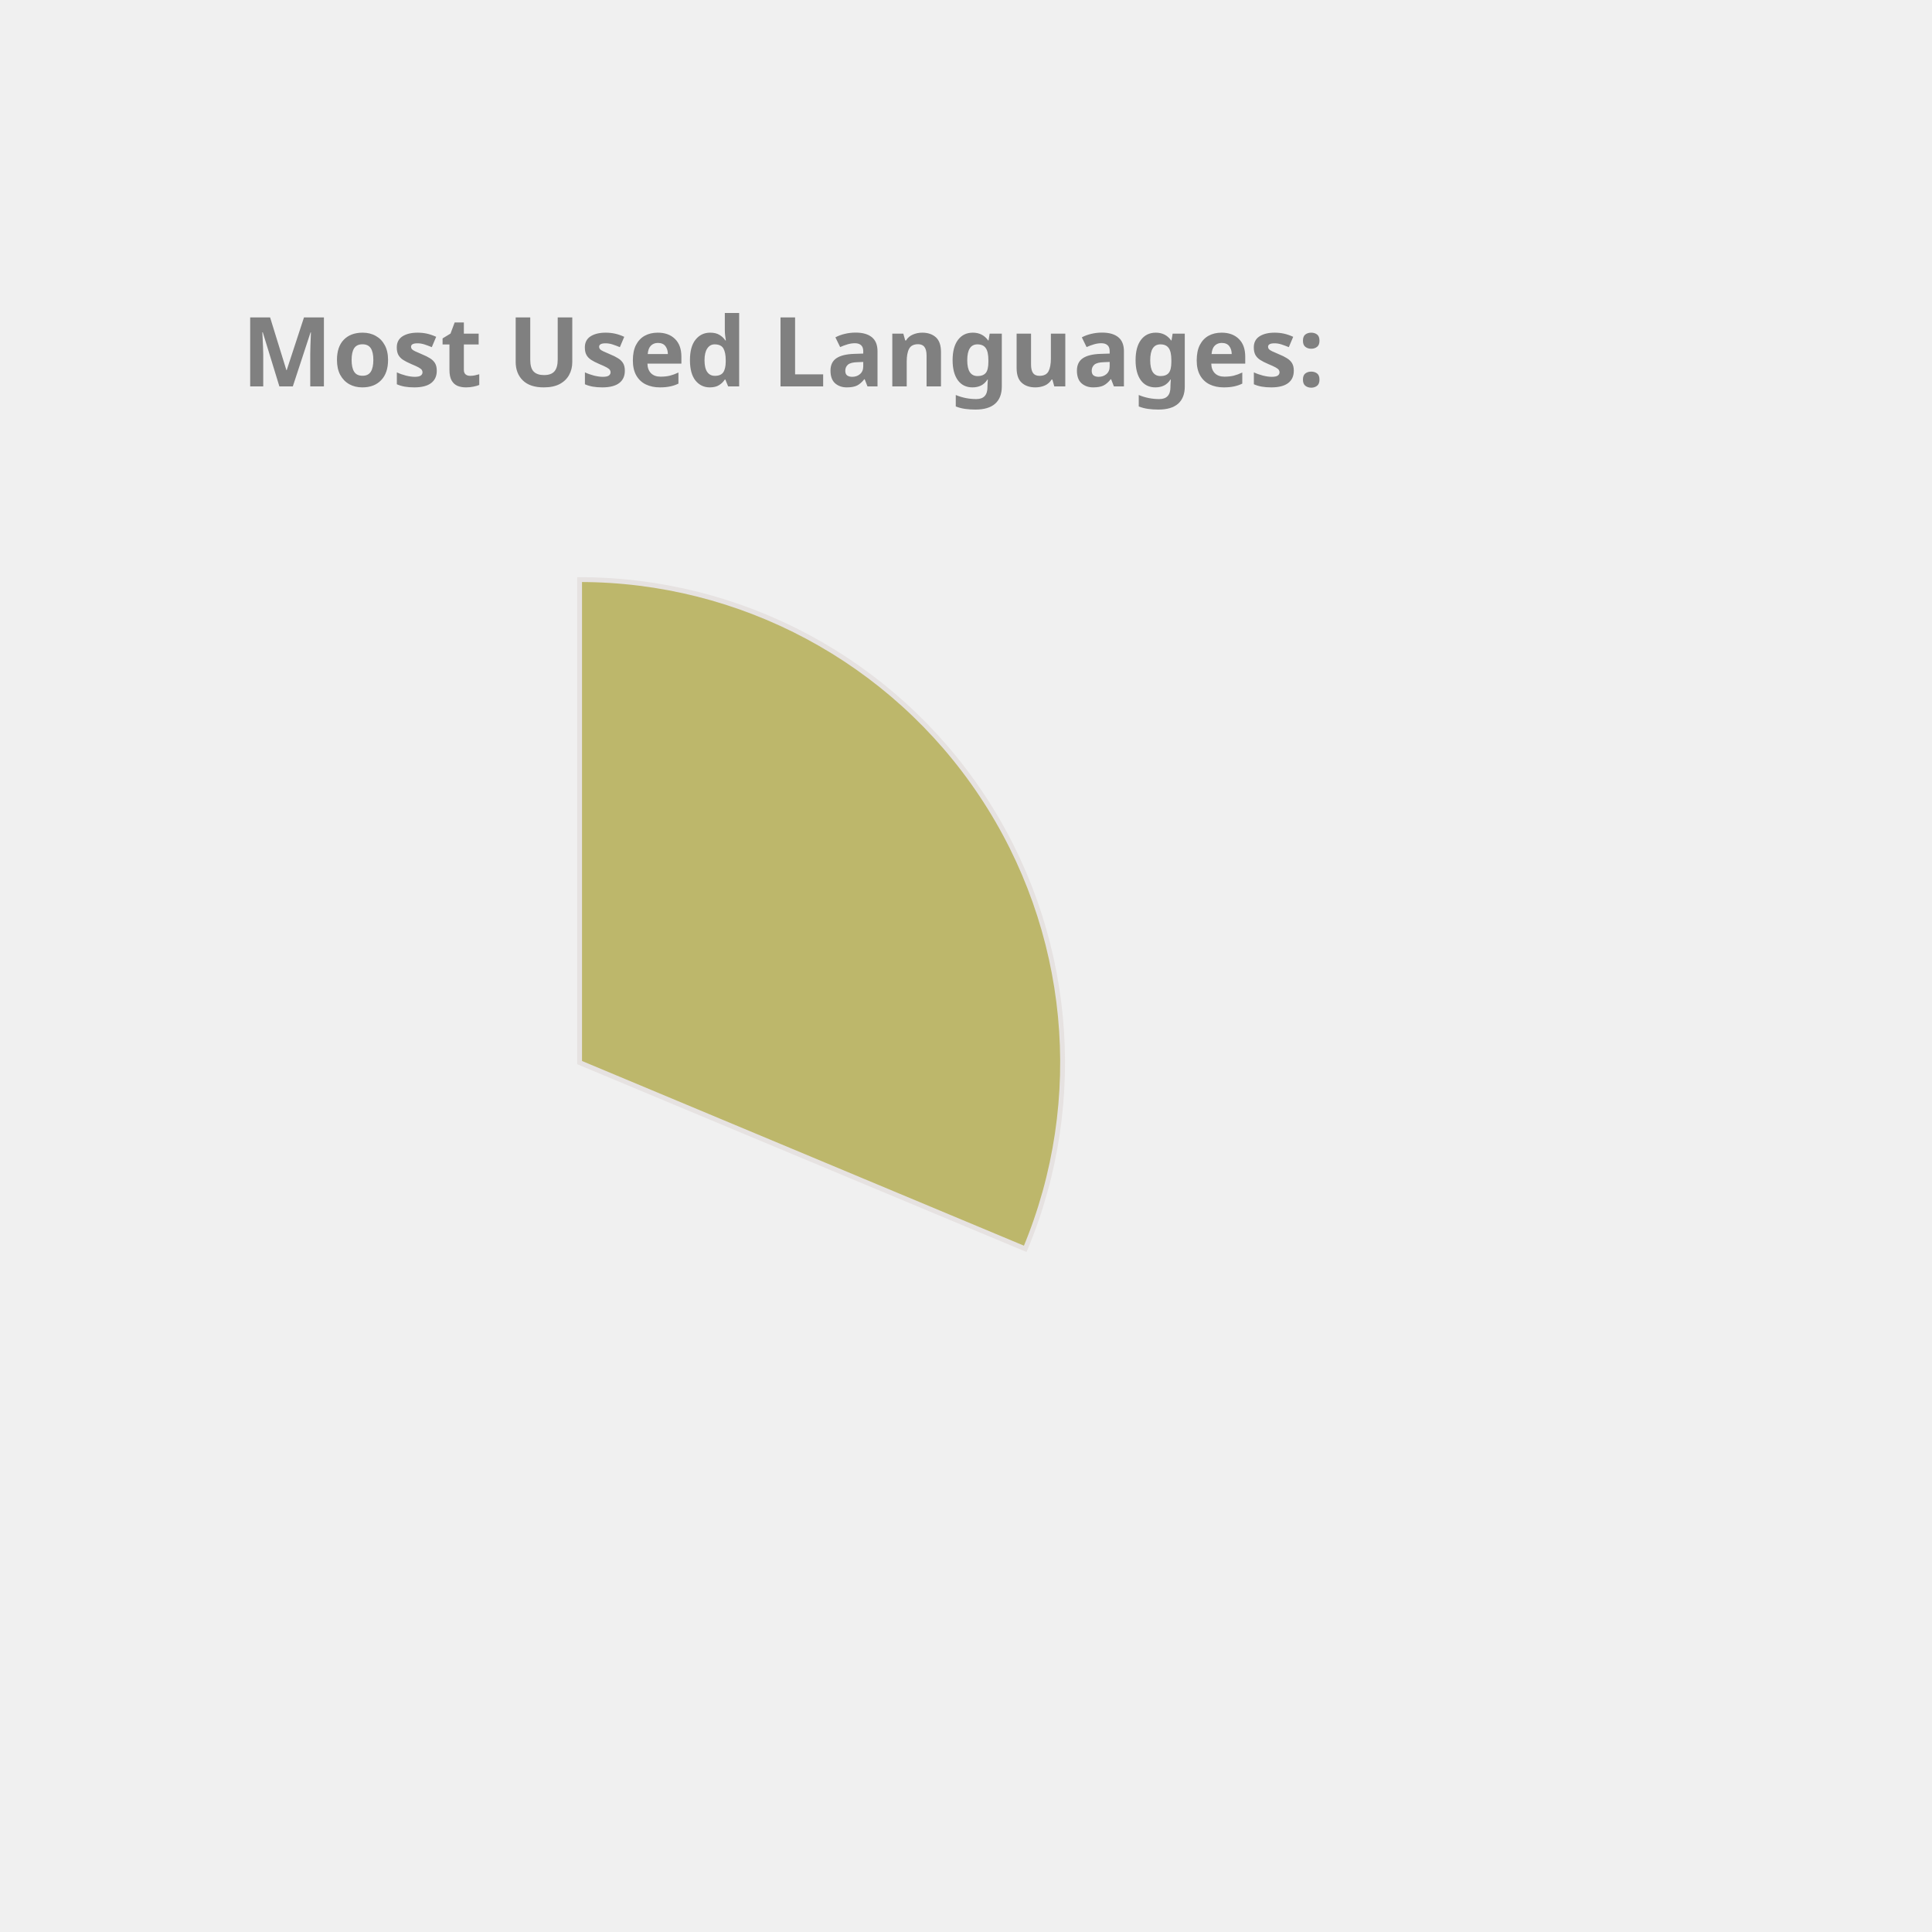
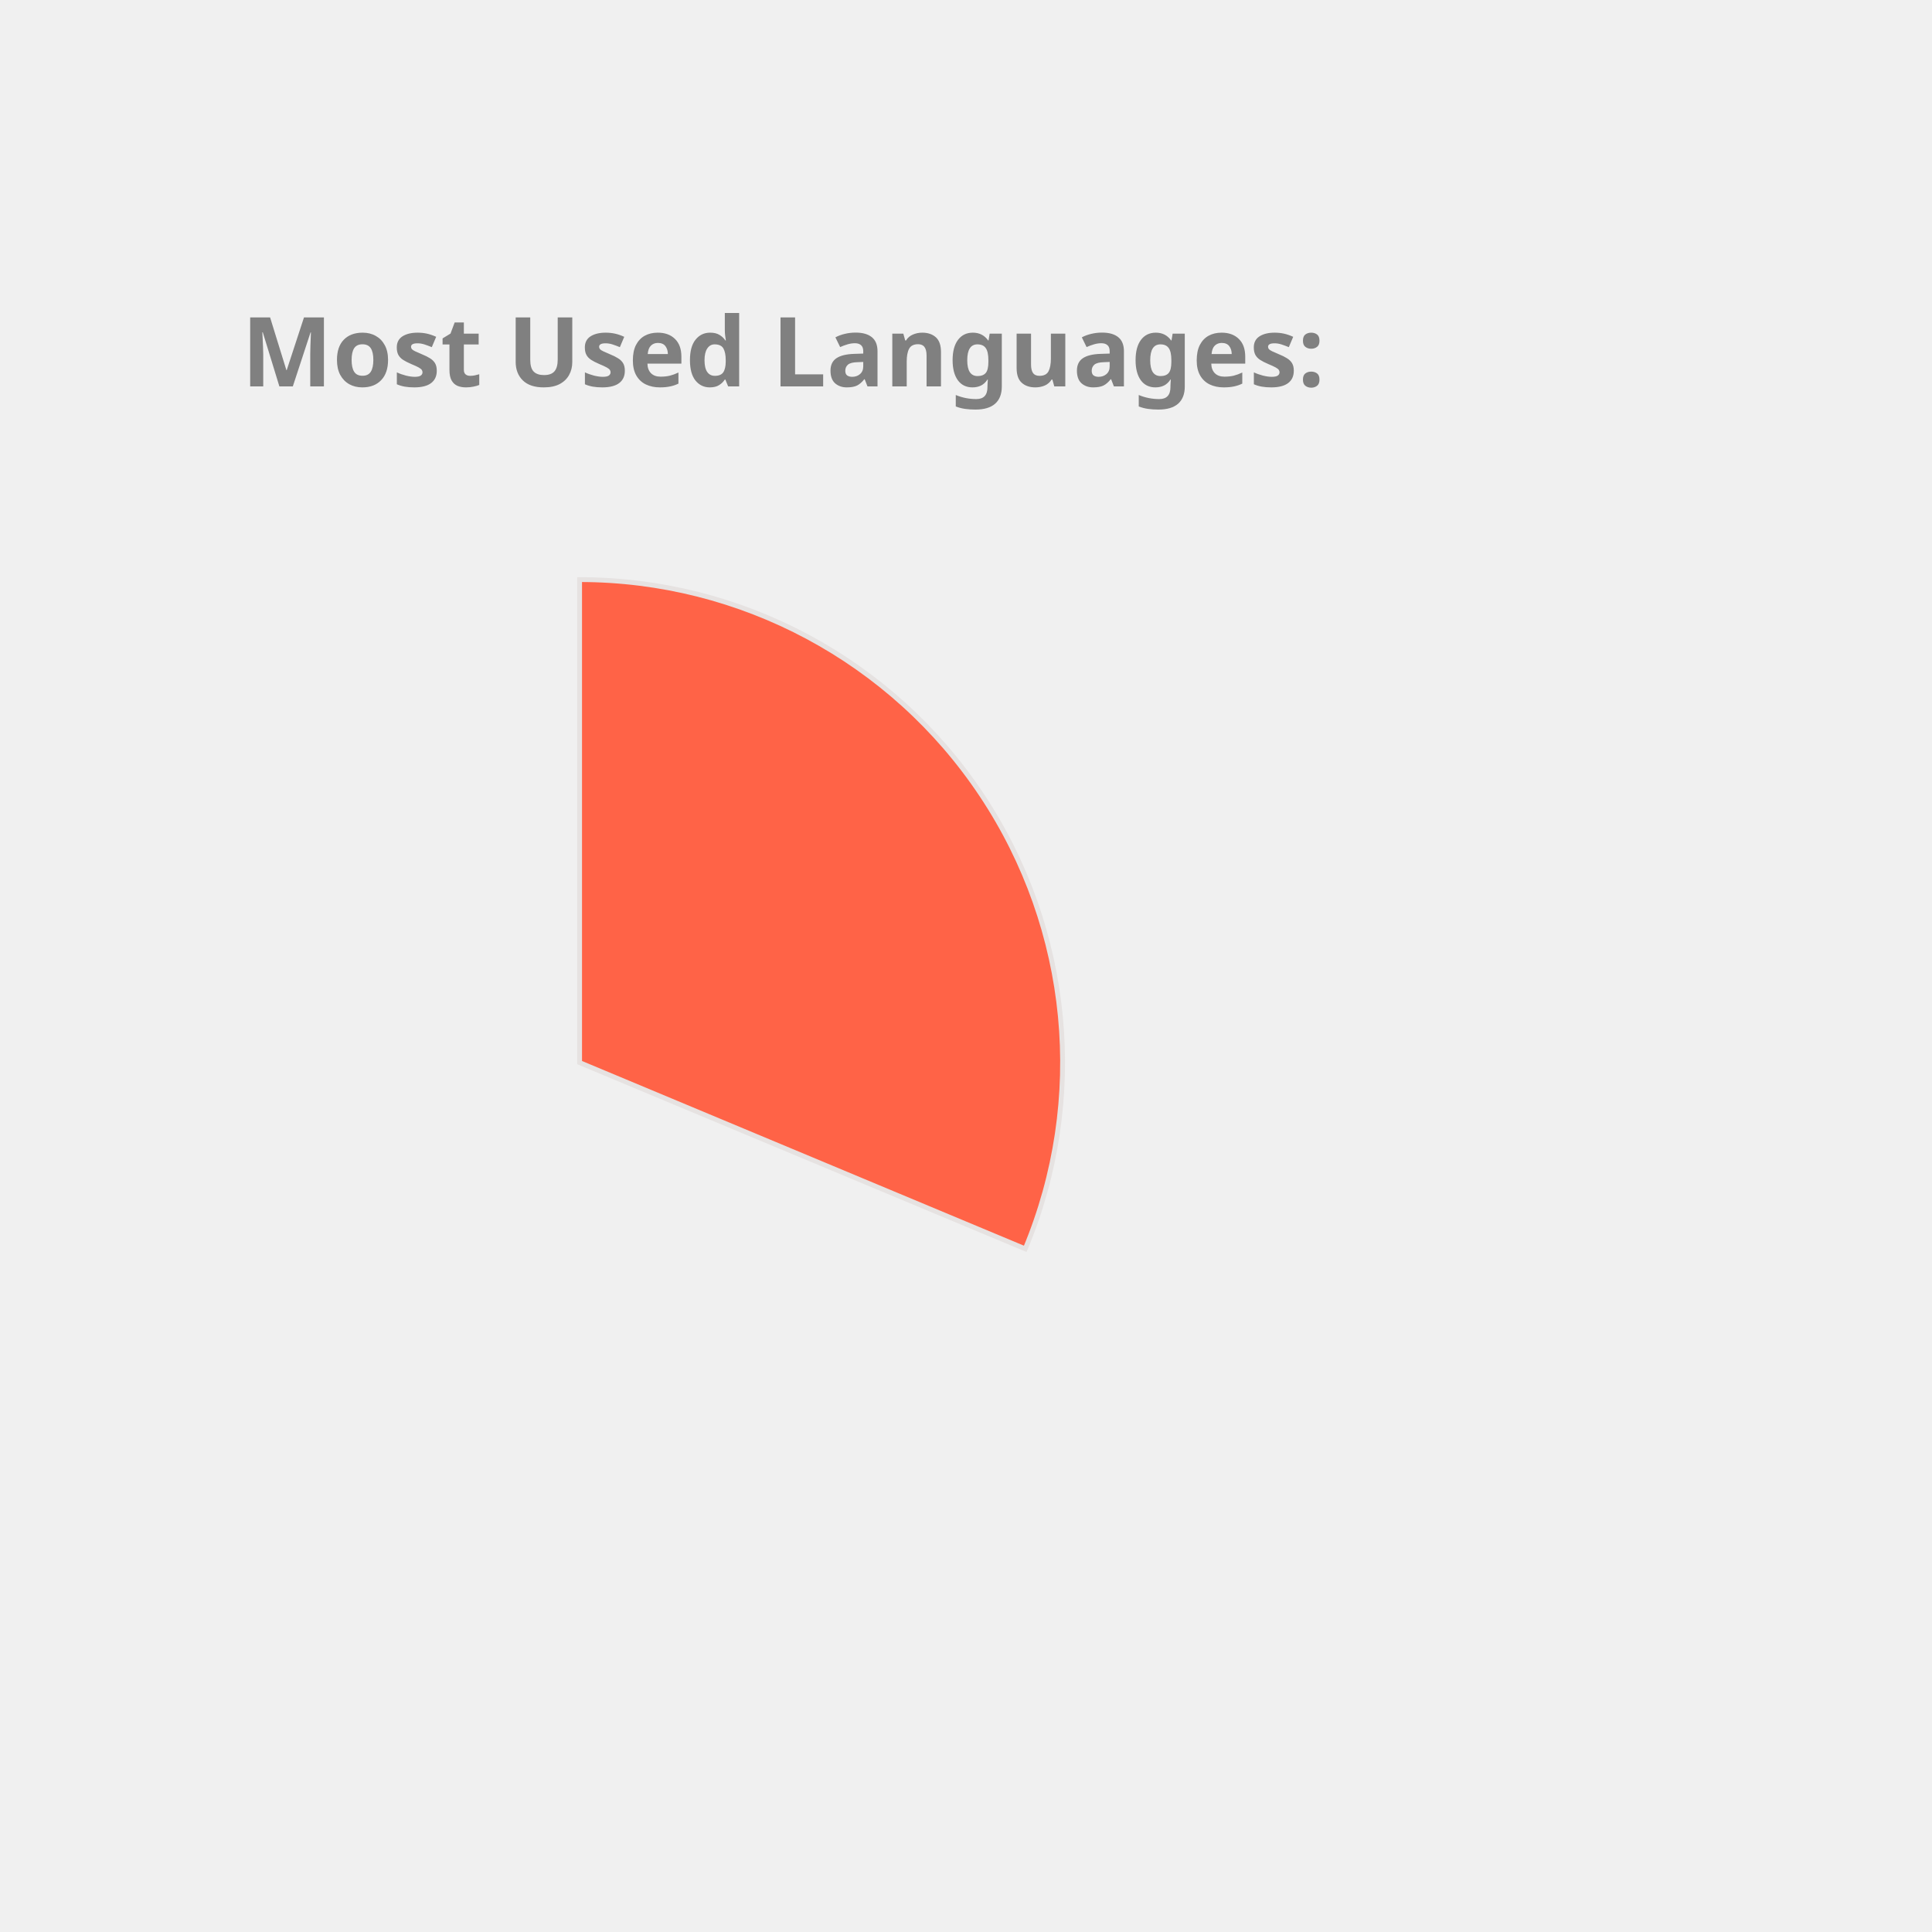
<svg xmlns="http://www.w3.org/2000/svg" height="350px" width="350px" viewBox="0 0 400 400">
  <style> 
        .label {
                font: bold 20px sans-serif;
                color: #404040;
                -webkit-text-stroke: 1px white;
        }

        path {
                stroke: #E6E2E1;
                stroke-width: 1px;
                transform: translate(60px, 100px);
        }

        .path_1 {
                animation: fadeIn 5s linear forwards;
        }

        .path_2 {
                transform: scale(0);
                animation: fadeIn 5s linear forwards 5s;
        }


        
        .path_3 {
                transform: scale(0);
                animation: fadeIn 5s linear forwards 10s;
        }


        .path_4 {
                transform: scale(0);
                animation: fadeIn 5s linear forwards 15s;
        }

        .path_5 {
                transform: scale(0);
                animation: fadeIn 5s linear forwards 20s;
        }

        .path_6 {
                transform: scale(0);
                animation: fadeIn 5s linear forwards 25s;
        }

        .path_7 {
                transform: scale(0);
                animation: fadeIn 5s linear forwards 30s;
        }

        .path_8 {
                transform: scale(0);
                animation: fadeIn 5s linear forwards 35s;
        }

        .path_9 {
                transform: scale(0);
                animation: fadeIn 5s linear forwards 40s;
        }

        .path_10 {
                transform: scale(0);
                animation: fadeIn 5s linear forwards 45s;
        }

        @keyframes fadeIn {
                0% {                        
                        transform: translate(250px, 300px) rotate(0deg) scale(0);
                        
                }
                50% {
                        transform: translate(150px, 220px) rotate(180deg) scale(0.5);
                        
                }
                
                100% {
                        transform: translate(60px, 120px) rotate(360deg) scale(1);
                        
                }
        }
        .txt_1 {
                opacity: 0;
                animation: txtShow 5s linear forwards 0s;
        }

        .txt_2 {
                opacity: 0;
                animation: txtShow 5s linear forwards 5s;
        }

        .txt_3 {
                opacity: 0;
                animation: txtShow 5s linear forwards 10s;
        }

        .txt_4 {
                opacity: 0;
                animation: txtShow 5s linear forwards 15s;
        }

        .txt_5 {
                opacity: 0;
                animation: txtShow 5s linear forwards 20s;
        }

        .txt_6 {
                opacity: 0;
                animation: txtShow 5s linear forwards 25s;
        }

        .txt_7 {
                opacity: 0;
                animation: txtShow 5s linear forwards 30s;
        }

        .txt_8 {
                opacity: 0;
                animation: txtShow 5s linear forwards 35s;
        }

        .txt_9 {
                opacity: 0;
                animation: txtShow 5s linear forwards 40s;
        }

        .txt_10 {
                opacity: 0;
                animation: txtShow 5s linear forwards 45s;
        }

        @keyframes txtShow {
                0% {                        
                        opacity: 0;
                        transform: translate(0px, 0px) scale(0);
                }
                100% {
                        opacity: 1;
                        transform: translate(0px, 0px) scale(1);
                        
                }
        }
</style>
-   <path class="path_1" d="M 60,120 L 60,20 A 100,100 0 0 1 152.267,158.558 Z" fill="DarkKhaki" stroke="#fff" stroke-width="2" />
-   <text class="txt_1" x="260" y="150" fill="DarkKhaki" stroke="DarkKhaki" stroke-width="1">C++</text>
-   <path class="path_2" d="M 60,120 L 152.267,158.558 A 100,100 0 0 1 13.485,208.523 Z" fill="MediumAquaMarine" stroke="#fff" stroke-width="2" />
-   <text class="txt_2" x="260" y="170" fill="MediumAquaMarine" stroke="MediumAquaMarine" stroke-width="1">JavaScript</text>
+   <path class="path_1" d="M 60,120 L 60,20 A 100,100 0 0 1 152.267,158.558 Z" fill="Tomato" stroke="#fff" stroke-width="2" />
+   <text class="txt_1" x="260" y="150" fill="Tomato" stroke="Tomato" stroke-width="1">C++</text>
+   <path class="path_2" d="M 60,120 L 152.267,158.558 A 100,100 0 0 1 13.485,208.523 Z" fill="RoyalBlue" stroke="#fff" stroke-width="2" />
+   <text class="txt_2" x="260" y="170" fill="RoyalBlue" stroke="RoyalBlue" stroke-width="1">JavaScript</text>
  <path class="path_3" d="M 60,120 L 13.485,208.523 A 100,100 0 0 1 -39.211,132.533 Z" fill="Salmon" stroke="#fff" stroke-width="2" />
  <text class="txt_3" x="260" y="190" fill="Salmon" stroke="Salmon" stroke-width="1">Jupyter Notebook</text>
-   <path class="path_4" d="M 60,120 L -39.211,132.533 A 100,100 0 0 1 -7.995,46.674 Z" fill="MediumSlateBlue" stroke="#fff" stroke-width="2" />
-   <text class="txt_4" x="260" y="210" fill="MediumSlateBlue" stroke="MediumSlateBlue" stroke-width="1">Java</text>
-   <path class="path_5" d="M 60,120 L -7.995,46.674 A 100,100 0 0 1 36.961,22.69 Z" fill="Chocolate" stroke="#fff" stroke-width="2" />
-   <text class="txt_5" x="260" y="230" fill="Chocolate" stroke="Chocolate" stroke-width="1">HTML</text>
-   <path class="path_6" d="M 60,120 L 36.961,22.69 A 100,100 0 0 1 54.976,20.126 Z" fill="SteelBlue" stroke="#fff" stroke-width="2" />
-   <text class="txt_6" x="260" y="250" fill="SteelBlue" stroke="SteelBlue" stroke-width="1">TypeScript</text>
-   <path class="path_7" d="M 60,120 L 54.976,20.126 A 100,100 0 0 1 59.372,20.002 Z" fill="Crimson" stroke="#fff" stroke-width="2" />
-   <text class="txt_7" x="260" y="270" fill="Crimson" stroke="Crimson" stroke-width="1">CSS</text>
+   <path class="path_4" d="M 60,120 L -39.211,132.533 A 100,100 0 0 1 -7.995,46.674 Z" fill="Orange" stroke="#fff" stroke-width="2" />
+   <text class="txt_4" x="260" y="210" fill="Orange" stroke="Orange" stroke-width="1">Java</text>
+   <path class="path_5" d="M 60,120 L -7.995,46.674 A 100,100 0 0 1 36.961,22.69 Z" fill="Orchid" stroke="#fff" stroke-width="2" />
+   <text class="txt_5" x="260" y="230" fill="Orchid" stroke="Orchid" stroke-width="1">HTML</text>
+   <path class="path_6" d="M 60,120 L 36.961,22.69 A 100,100 0 0 1 54.976,20.126 Z" fill="Coral" stroke="#fff" stroke-width="2" />
+   <text class="txt_6" x="260" y="250" fill="Coral" stroke="Coral" stroke-width="1">TypeScript</text>
+   <path class="path_7" d="M 60,120 L 54.976,20.126 A 100,100 0 0 1 59.372,20.002 Z" fill="CornflowerBlue" stroke="#fff" stroke-width="2" />
+   <text class="txt_7" x="260" y="270" fill="CornflowerBlue" stroke="CornflowerBlue" stroke-width="1">CSS</text>
  <g class="label">
    <text x="50" y="80" fill="grey">Most Used Languages:</text>
  </g>
</svg>
